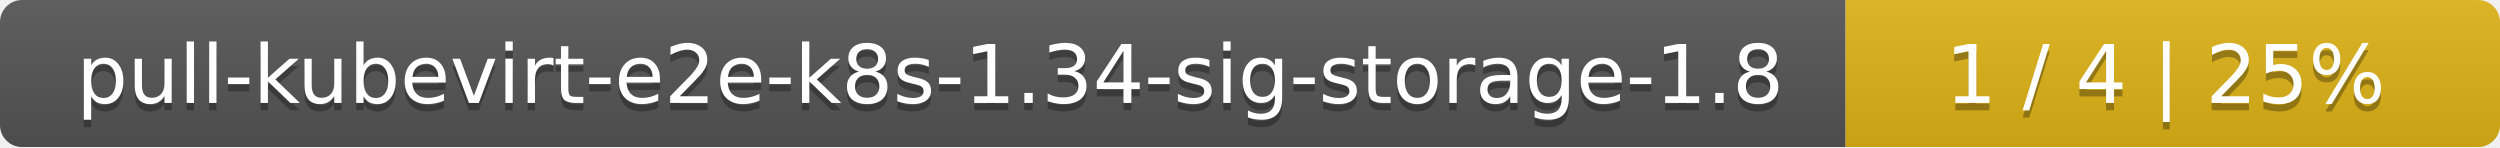
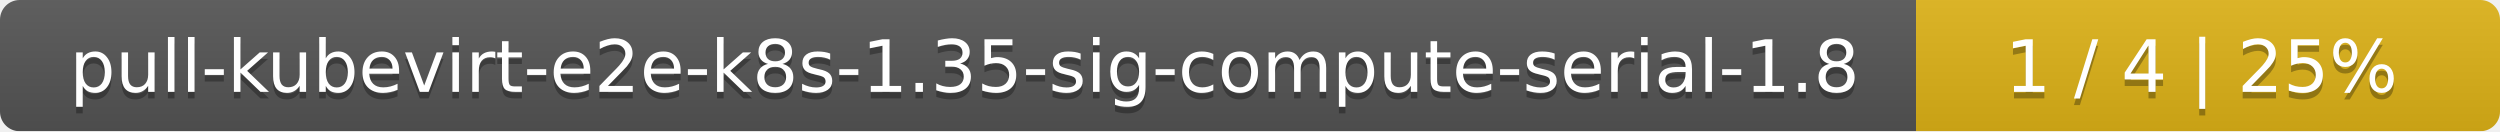
- <svg xmlns="http://www.w3.org/2000/svg" width="340" height="20">
+ <svg xmlns="http://www.w3.org/2000/svg" width="381" height="20">
  <linearGradient id="smooth" x2="0" y2="100%">
    <stop offset="0" stop-color="#bbb" stop-opacity=".1" />
    <stop offset="1" stop-opacity=".1" />
  </linearGradient>
  <mask id="round">
-     <rect width="340" height="20" rx="3" fill="#fff" />
+     <rect width="381" height="20" rx="3" fill="#fff" />
  </mask>
  <g mask="url(#round)">
-     <rect width="251" height="20" fill="#555" />
-     <rect x="251" width="89" height="20" fill="#dfb317" />
-     <rect width="340" height="20" fill="url(#smooth)" />
+     <rect width="292" height="20" fill="#555" />
+     <rect x="292" width="89" height="20" fill="#dfb317" />
+     <rect width="381" height="20" fill="url(#smooth)" />
  </g>
  <g fill="#fff" text-anchor="middle" font-family="DejaVu Sans,Verdana,Geneva,sans-serif" font-size="11">
-     <text x="126.5" y="15" fill="#010101" fill-opacity=".3">pull-kubevirt-e2e-k8s-1.34-sig-storage-1.8</text>
-     <text x="126.5" y="14">pull-kubevirt-e2e-k8s-1.34-sig-storage-1.8</text>
-     <text x="294.5" y="15" fill="#010101" fill-opacity=".3">1 / 4    |    25%</text>
-     <text x="294.5" y="14">1 / 4    |    25%</text>
+     <text x="147" y="15" fill="#010101" fill-opacity=".3">pull-kubevirt-e2e-k8s-1.35-sig-compute-serial-1.8</text>
+     <text x="147" y="14">pull-kubevirt-e2e-k8s-1.35-sig-compute-serial-1.8</text>
+     <text x="335.5" y="15" fill="#010101" fill-opacity=".3">1 / 4    |    25%</text>
+     <text x="335.5" y="14">1 / 4    |    25%</text>
  </g>
</svg>
